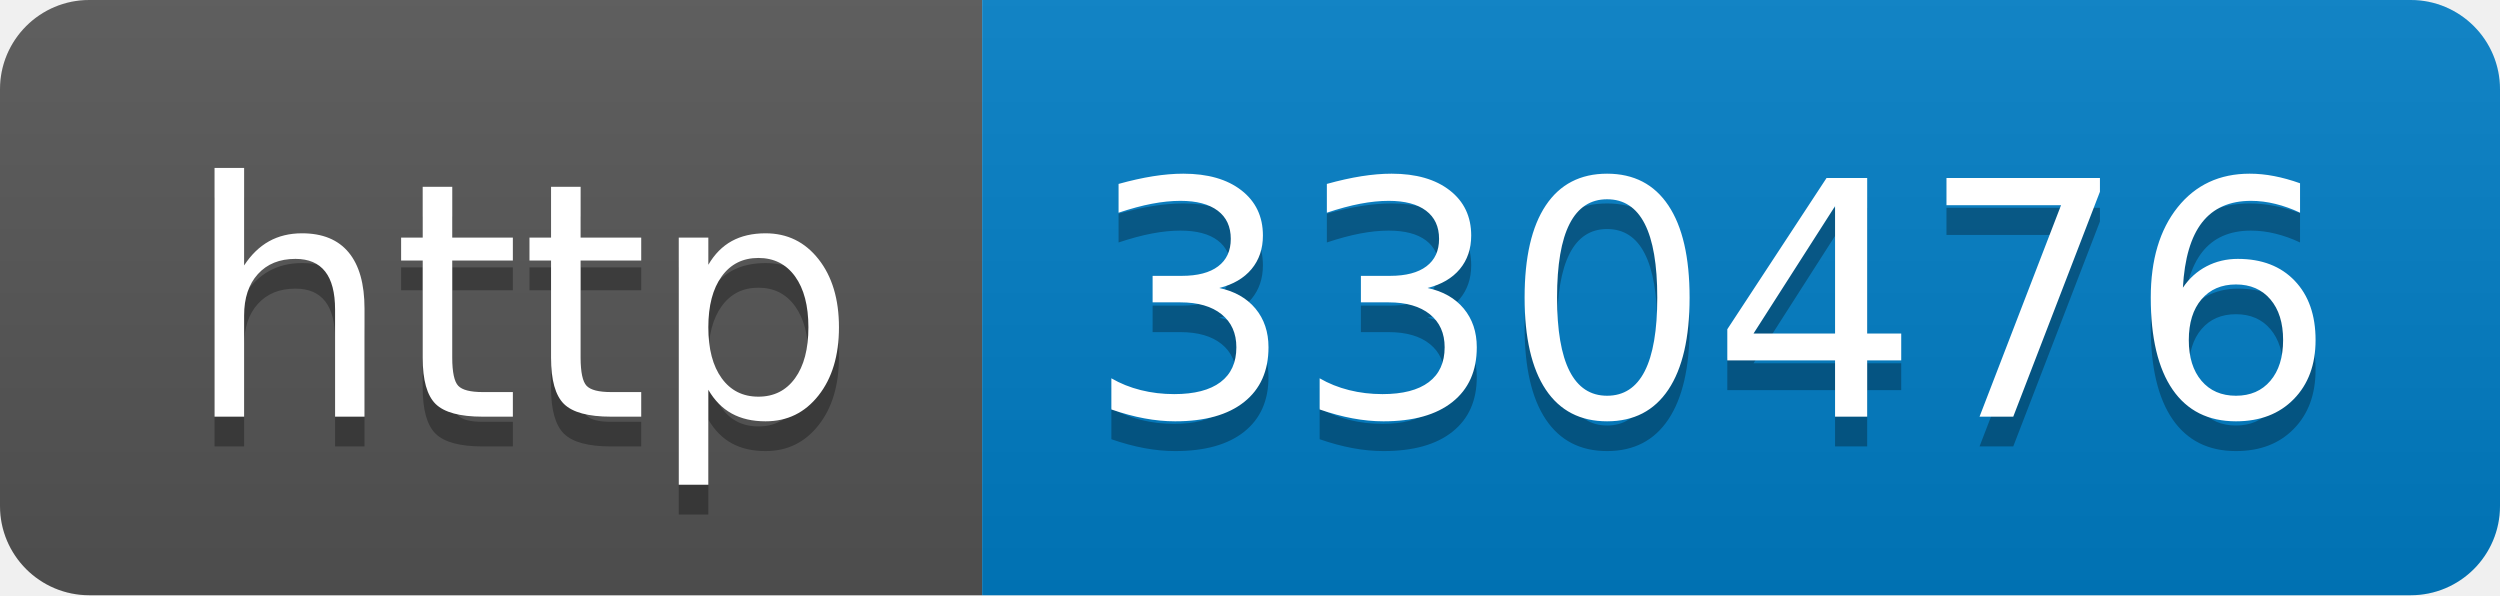
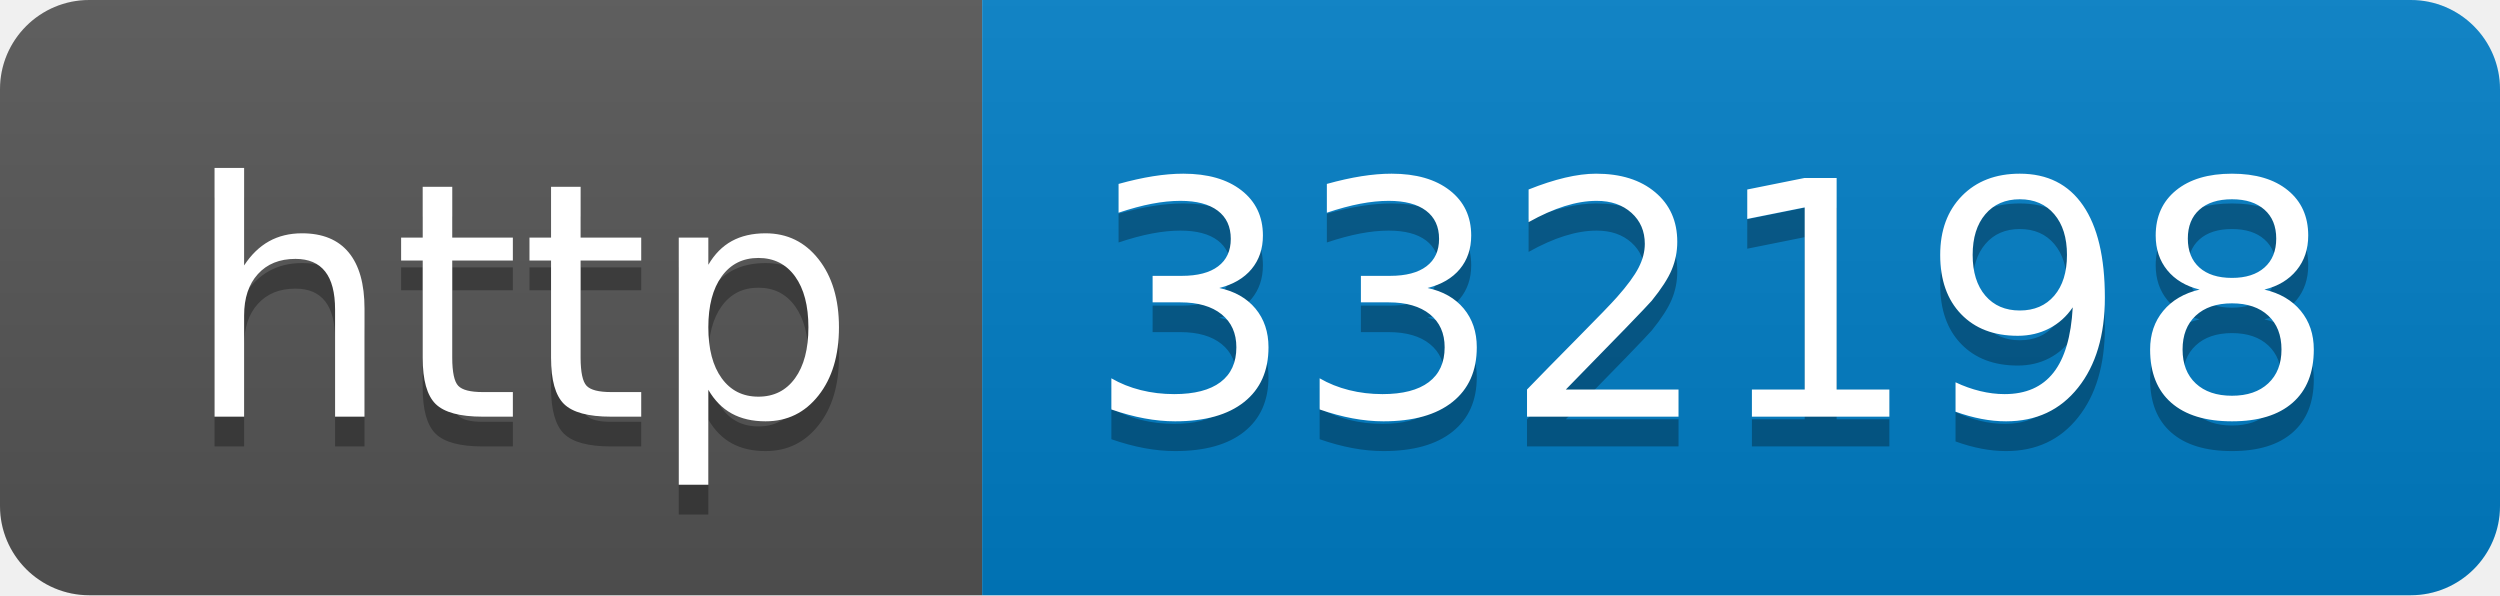
- <svg xmlns="http://www.w3.org/2000/svg" width="84" height="20" role="img" aria-label="http: 330476">
+ <svg xmlns="http://www.w3.org/2000/svg" width="84" height="20" role="img" aria-label="http: 332198">
  <linearGradient id="s" x2="0" y2="100%">
    <stop offset="0" stop-color="#bbb" stop-opacity=".1" />
    <stop offset="1" stop-opacity=".1" />
  </linearGradient>
  <clipPath id="r">
    <rect width="84" height="20" rx="3" fill="#fff" />
  </clipPath>
  <g clip-path="url(#r)">
    <rect width="33" height="20" fill="#555" />
    <rect x="33" width="51" height="20" fill="#007ec6" />
    <rect width="84" height="20" fill="url(#s)" />
  </g>
  <g fill="#fff" text-anchor="middle" font-family="Verdana,Geneva,DejaVu Sans,sans-serif" text-rendering="geometricPrecision" font-size="110">
    <text aria-hidden="true" x="175" y="150" fill="#010101" fill-opacity=".3" transform="scale(.1)" textLength="230">http</text>
    <text x="175" y="140" transform="scale(.1)" fill="#fff" textLength="230">http</text>
-     <text aria-hidden="true" x="575" y="150" fill="#010101" fill-opacity=".3" transform="scale(.1)" textLength="410">330476</text>
-     <text x="575" y="140" transform="scale(.1)" fill="#fff" textLength="410">330476</text>
+     <text aria-hidden="true" x="575" y="150" fill="#010101" fill-opacity=".3" transform="scale(.1)" textLength="410">332198</text>
+     <text x="575" y="140" transform="scale(.1)" fill="#fff" textLength="410">332198</text>
  </g>
</svg>
